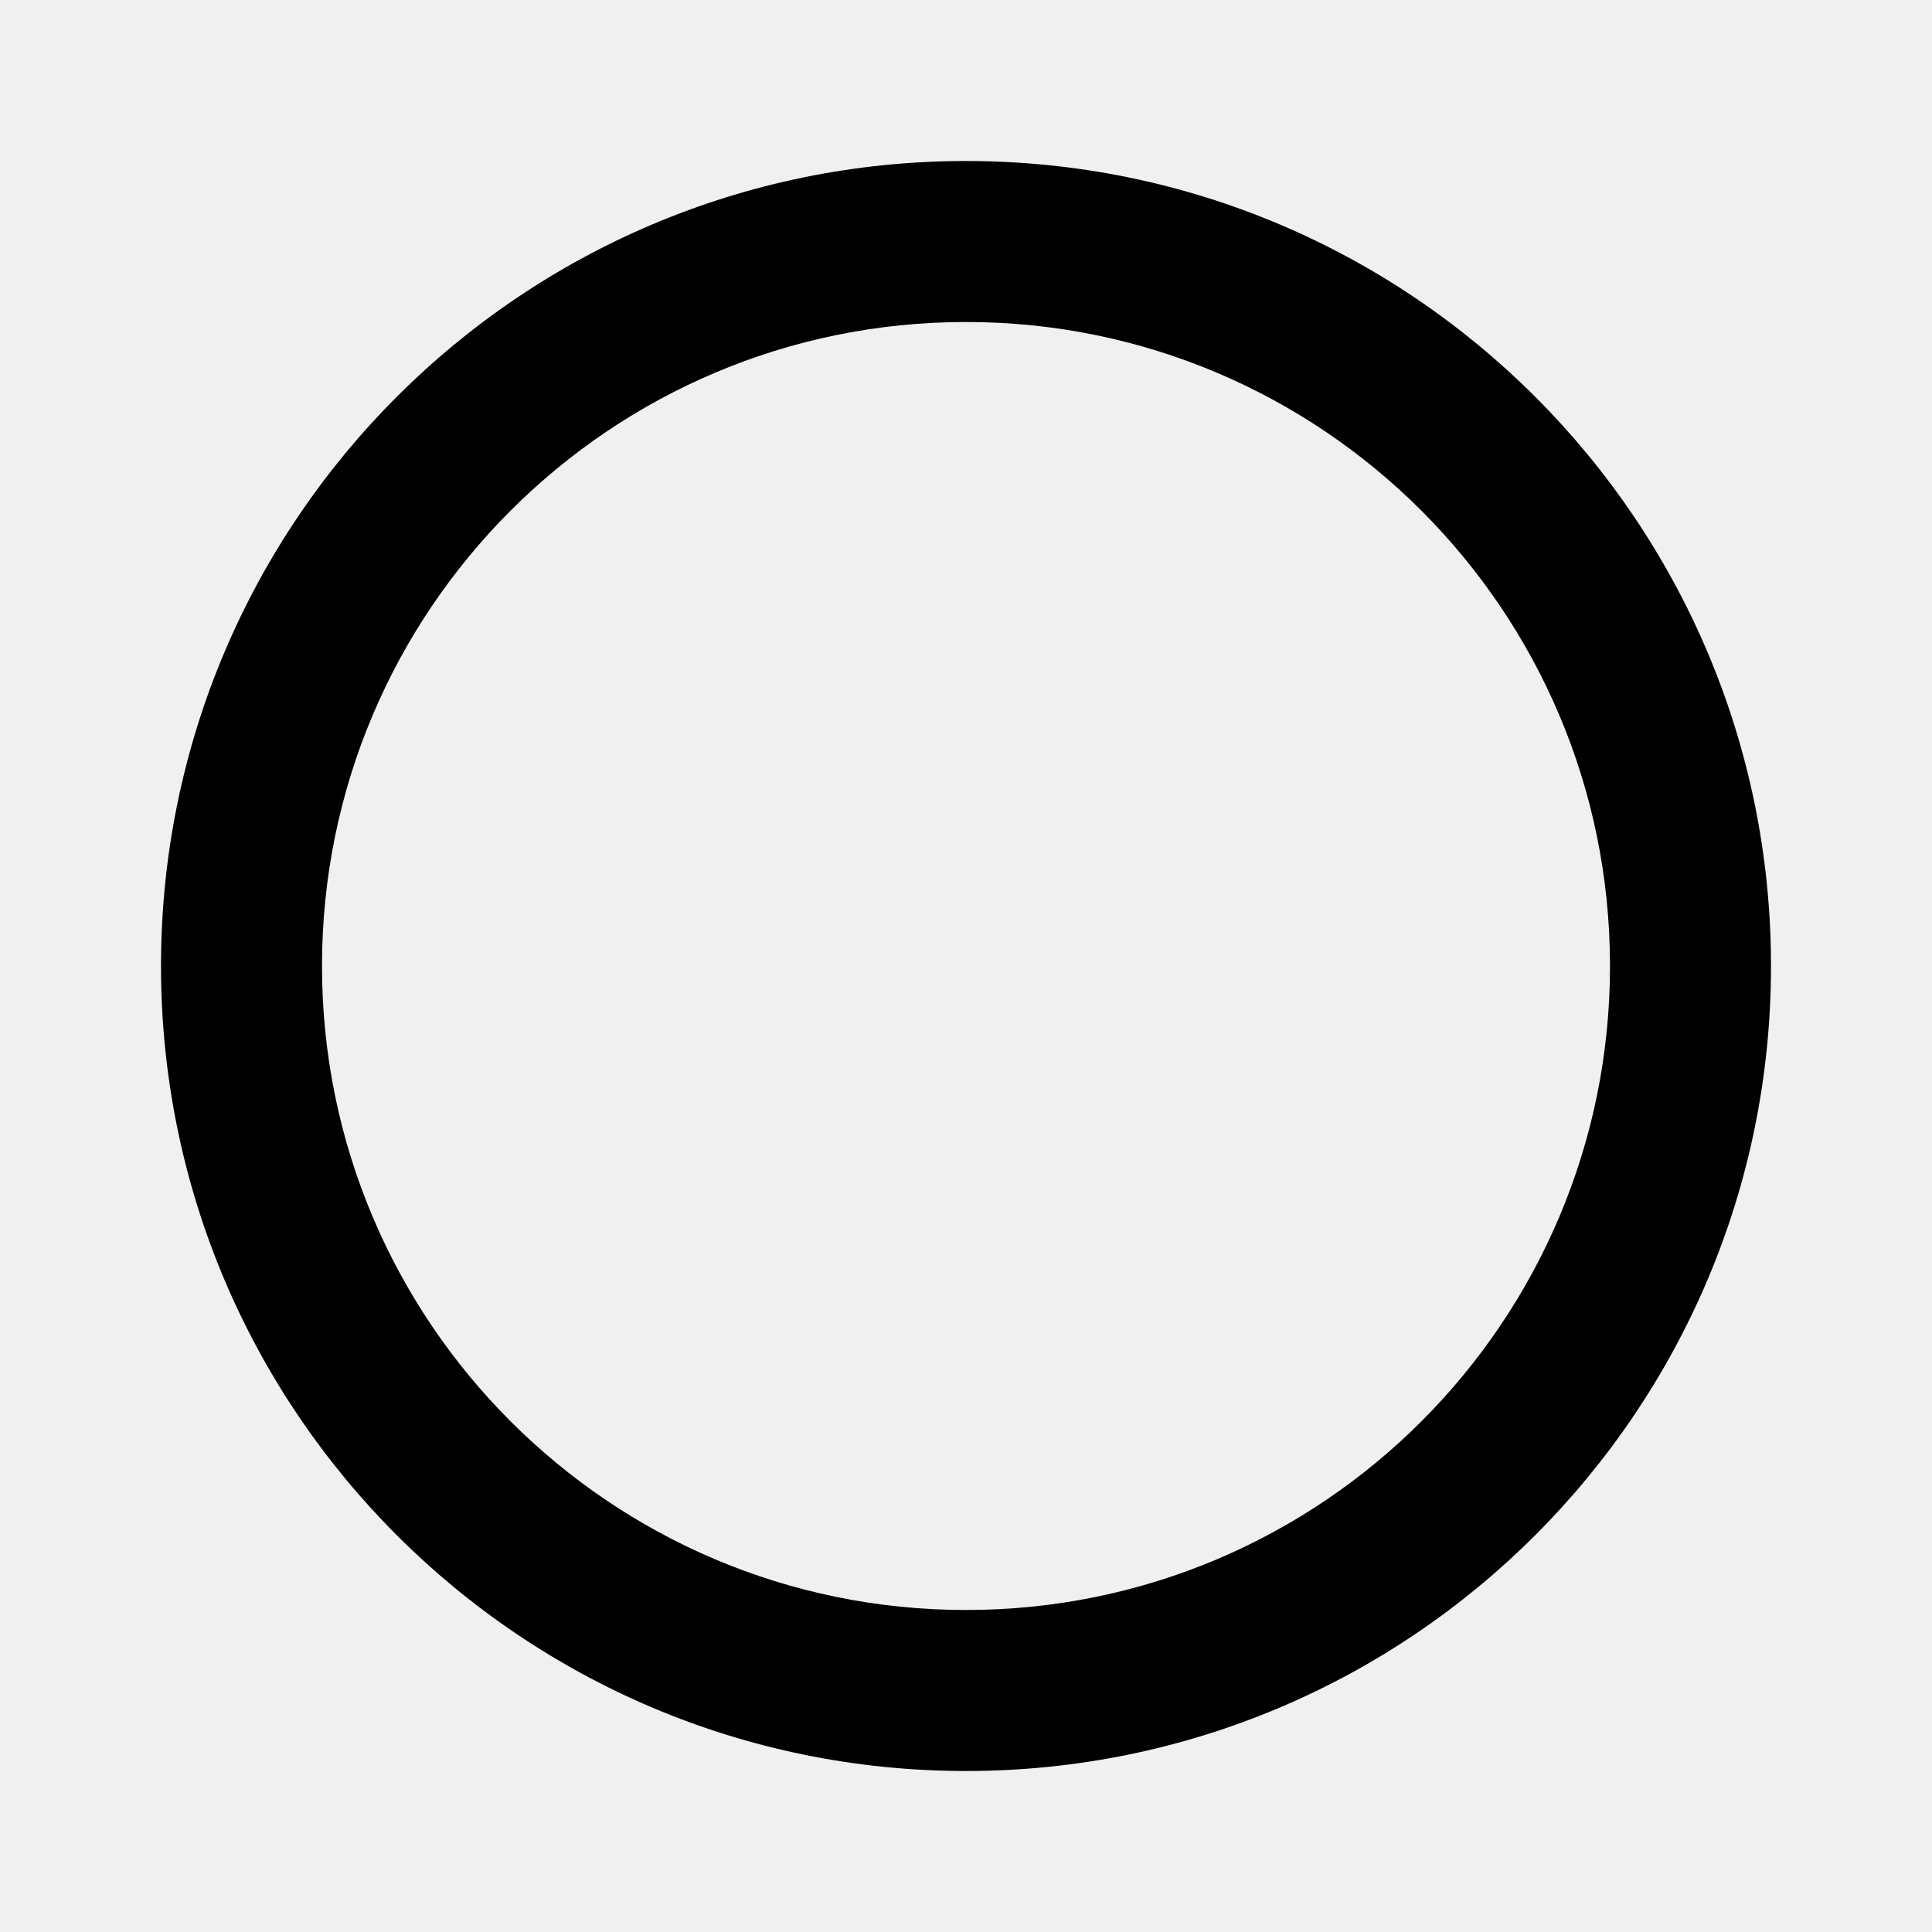
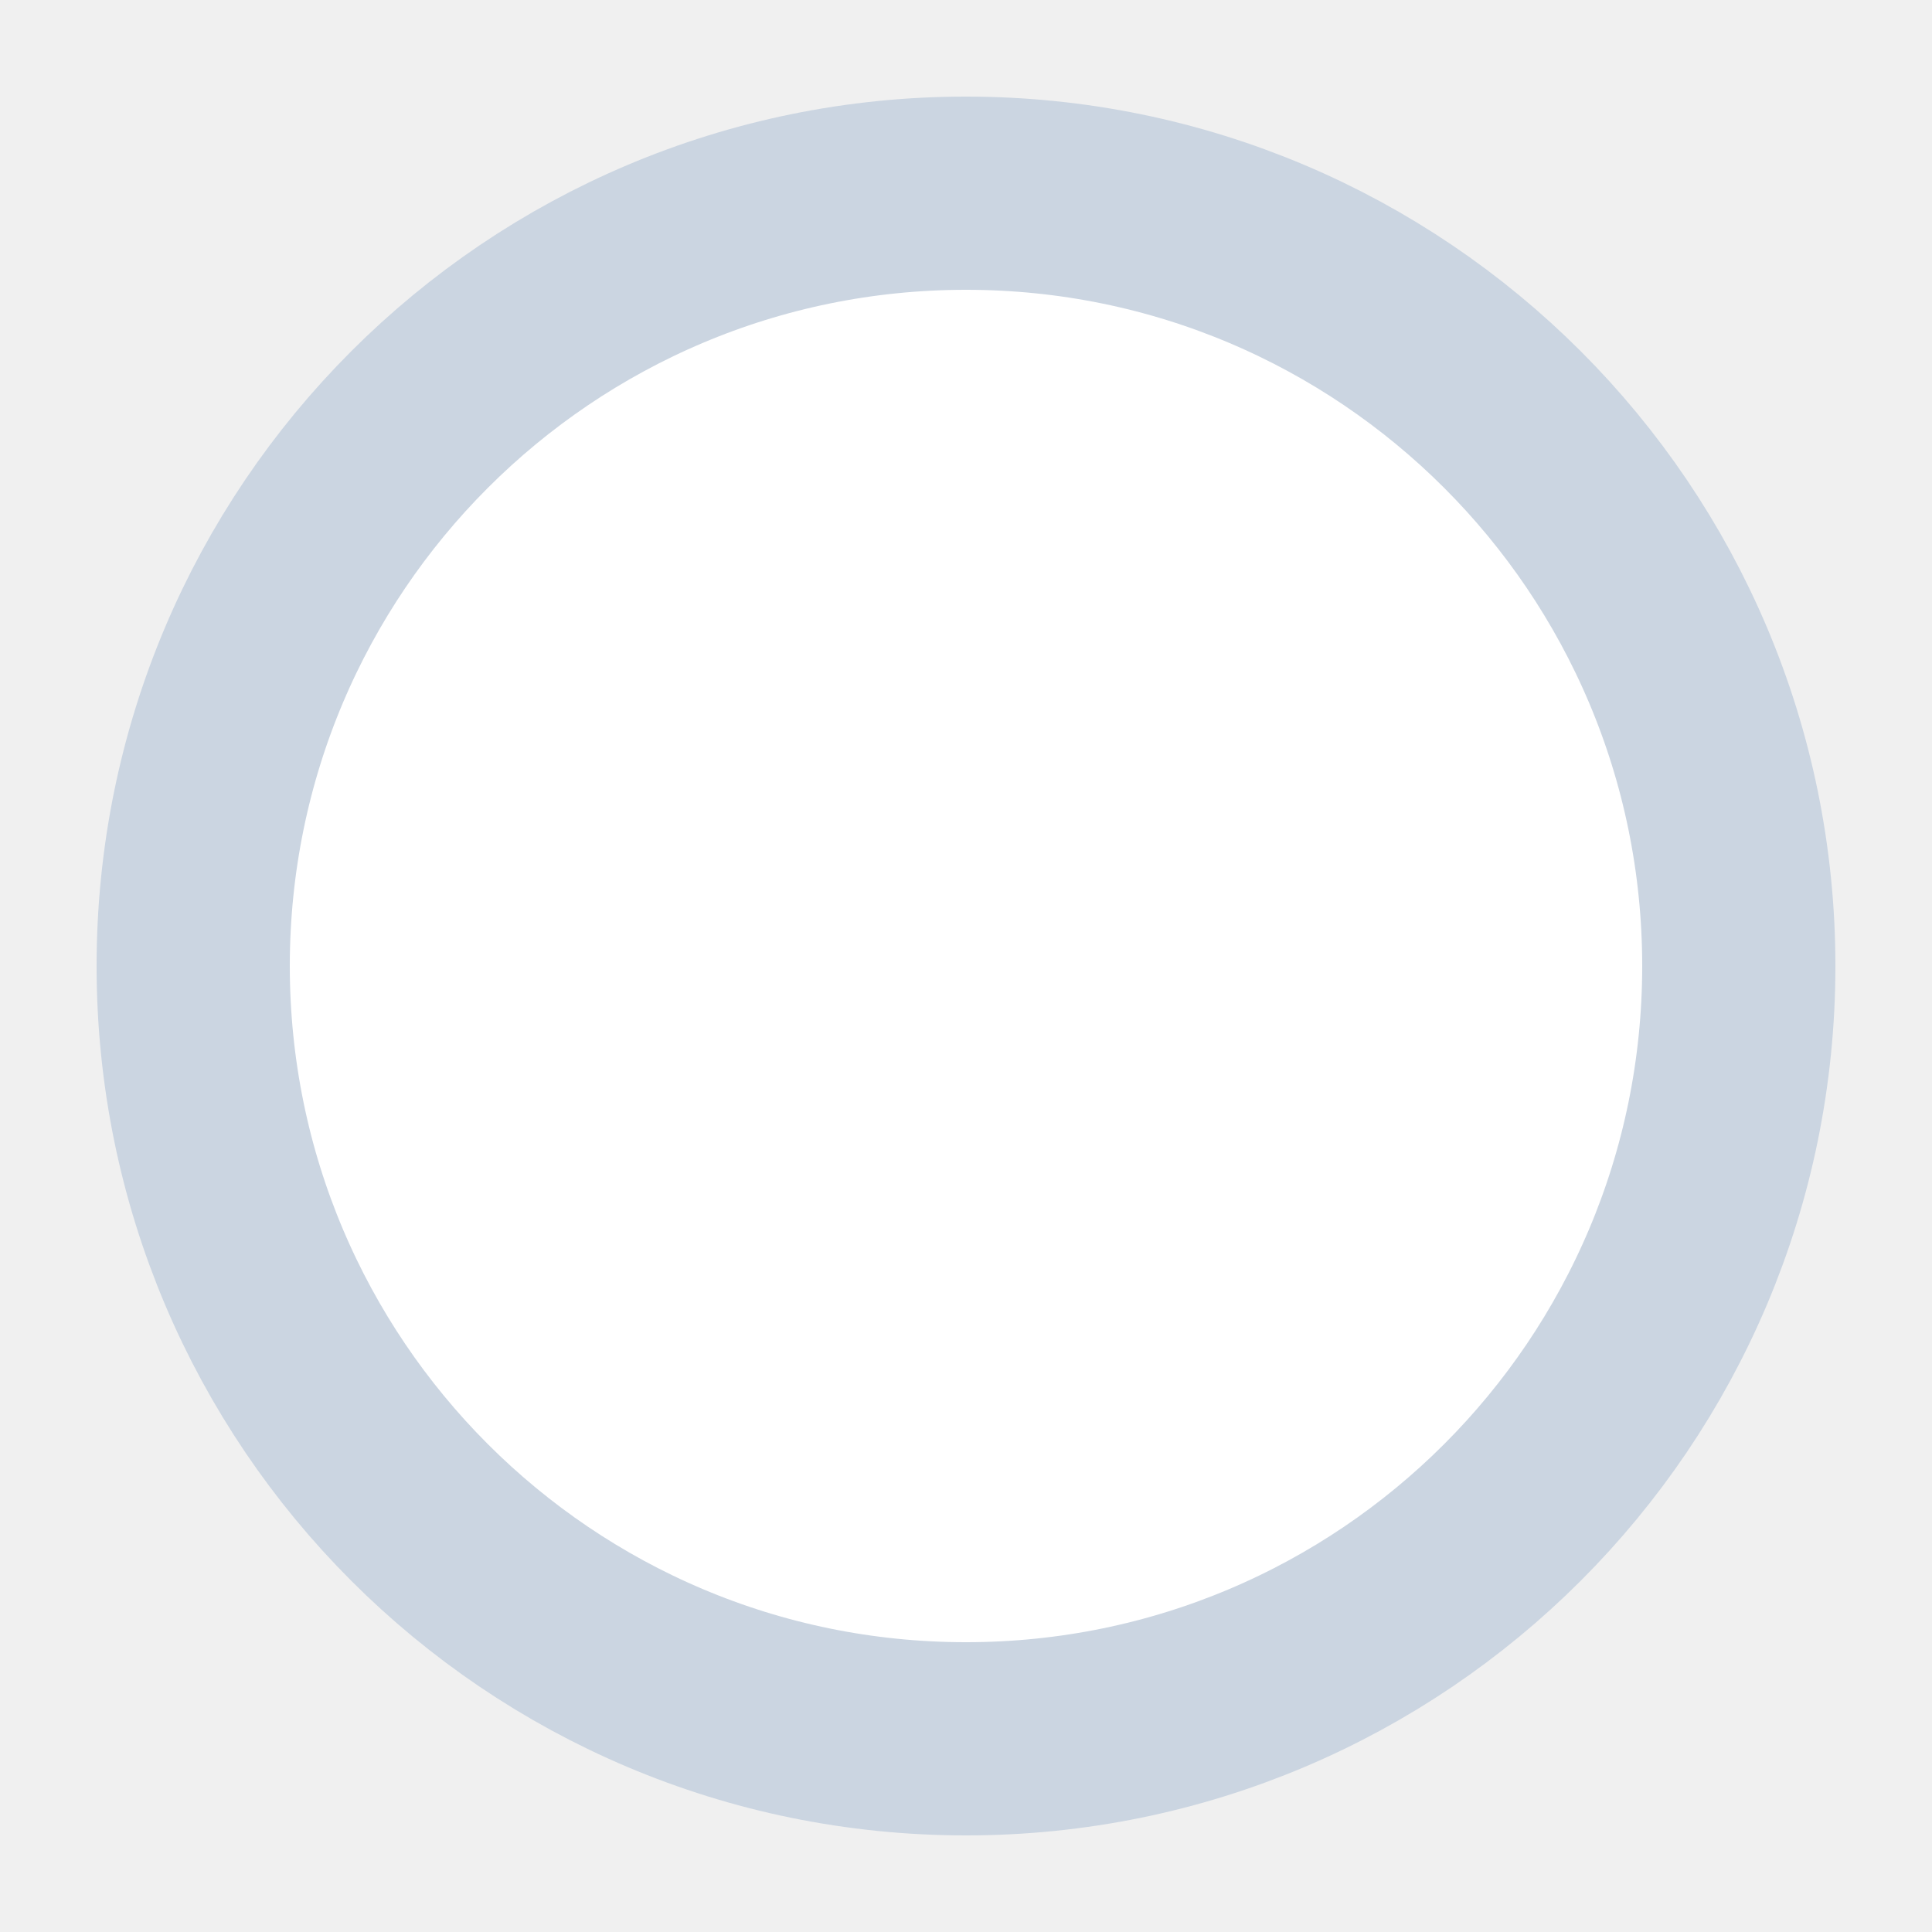
- <svg xmlns="http://www.w3.org/2000/svg" width="20" height="20" viewBox="0 0 0.6 0.6" fill="none">
-   <path fill-rule="evenodd" clip-rule="evenodd" d="M.3.55a.25.25 0 1 0 0-.5.25.25 0 0 0 0 .5M.3.5a.2.2 0 1 0 0-.4.2.2 0 0 0 0 .4" fill="#000" />
+ <svg xmlns="http://www.w3.org/2000/svg" width="20" height="20" viewBox="0 0 20 20">
+   <circle cx="10" cy="10" r="8" fill="white" stroke="#CBD5E1" stroke-width="2" />
</svg>
